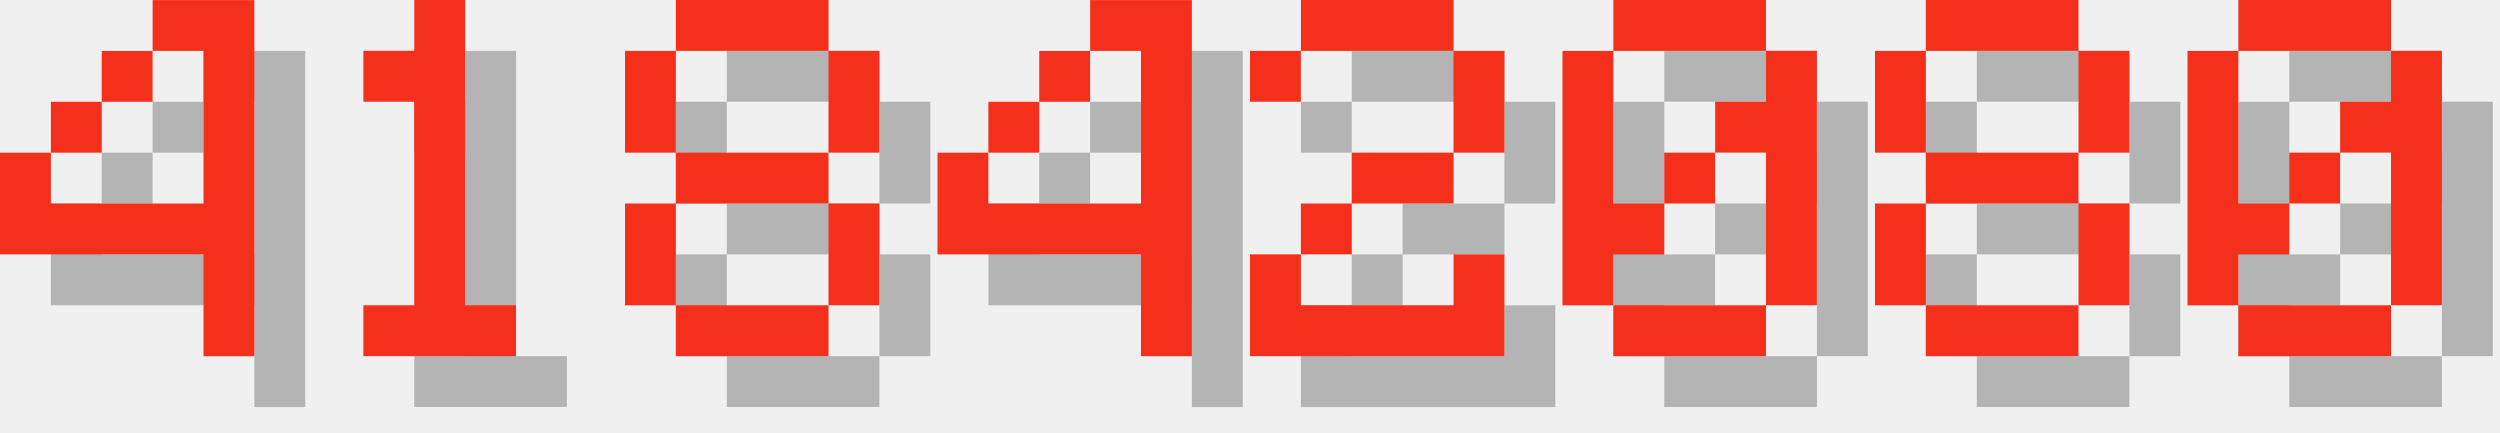
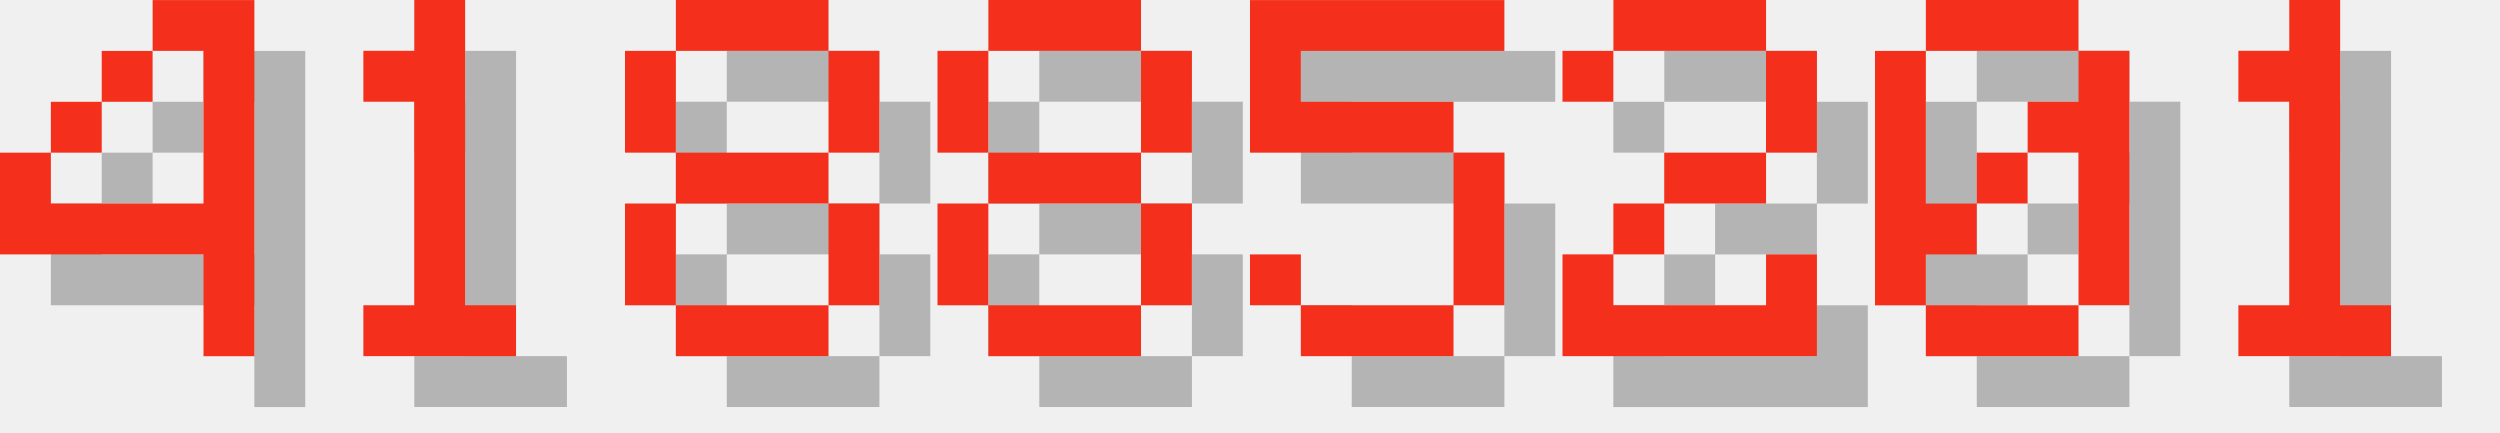
<svg xmlns="http://www.w3.org/2000/svg" version="1.1" width="208.0" height="36">
  <style>
        .text-foreground {
            fill: #F4301C;
        }
        .text-shadow {
            fill: #000000;
            fill-opacity: 0.25;
        }
    </style>
  <g class="digit" id="digit_4" transform="translate(0.0, 0), scale(4)">
    <path id="digit_4_shadow" class="text-shadow" d="m4.233 1.058v1.058h1.058v3.175h-3.175v-1.058h-1.058v2.117h4.233v2.117h1.058v-7.408h-2.117zm-2.117 3.175h1.058v-1.058h-1.058v1.058zm1.058-1.058h1.058v-1.058h-1.058v1.058z" fill-opacity=".5" style="paint-order:stroke fill markers" />
    <path id="digit_4_fg" class="text-foreground" d="m3.175 0v1.058h1.058v3.175h-3.175v-1.058h-1.058v2.117h4.233v2.117h1.058v-7.408h-2.117zm-2.117 3.175h1.058v-1.058h-1.058v1.058zm1.058-1.058h1.058v-1.058h-1.058v1.058z" fill="#fff" style="paint-order:stroke fill markers" />
  </g>
  <g class="digit" id="digit_1" transform="translate(26.0, 0), scale(4)">
    <path id="digit_1_shadow" class="text-shadow" d="m2.117 2.117v1.058h1.058v4.233h-1.058v1.058h3.175v-1.058h-1.058v-6.35h-1.058v1.058h-1.058z" fill-opacity=".5" style="paint-order:stroke fill markers" />
    <path id="digit_1_fg" class="text-foreground" d="m1.058 1.058v1.058h1.058v4.233h-1.058v1.058h3.175v-1.058h-1.058v-6.35h-1.058v1.058h-1.058z" fill="#fff" style="paint-order:stroke fill markers" />
  </g>
  <g class="digit" id="digit_8" transform="translate(52.0, 0), scale(4)">
    <path id="digit_8_shadow" class="text-shadow" d="m2.117 1.058v1.058h3.175v-1.058h-3.175zm3.175 1.058v2.117h1.058v-2.117h-1.058zm0 2.117h-3.175v1.058h3.175v-1.058zm0 1.058v2.117h1.058v-2.117h-1.058zm0 2.117h-3.175v1.058h3.175v-1.058zm-3.175 0v-2.117h-1.058v2.117h1.058zm0-3.175v-2.117h-1.058v2.117h1.058z" fill-opacity=".5" style="paint-order:stroke fill markers" />
    <path id="digit_8_fg" class="text-foreground" d="m1.058 0v1.058h3.175v-1.058h-3.175zm3.175 1.058v2.117h1.058v-2.117h-1.058zm0 2.117h-3.175v1.058h3.175v-1.058zm0 1.058v2.117h1.058v-2.117h-1.058zm0 2.117h-3.175v1.058h3.175v-1.058zm-3.175 0v-2.117h-1.058v2.117h1.058zm0-3.175v-2.117h-1.058v2.117h1.058z" fill="#fff" style="paint-order:stroke fill markers" />
  </g>
-   <g class="digit" id="digit_4" transform="translate(78.0, 0), scale(4)">
-     <path id="digit_4_shadow" class="text-shadow" d="m4.233 1.058v1.058h1.058v3.175h-3.175v-1.058h-1.058v2.117h4.233v2.117h1.058v-7.408h-2.117zm-2.117 3.175h1.058v-1.058h-1.058v1.058zm1.058-1.058h1.058v-1.058h-1.058v1.058z" fill-opacity=".5" style="paint-order:stroke fill markers" />
-     <path id="digit_4_fg" class="text-foreground" d="m3.175 0v1.058h1.058v3.175h-3.175v-1.058h-1.058v2.117h4.233v2.117h1.058v-7.408h-2.117zm-2.117 3.175h1.058v-1.058h-1.058v1.058zm1.058-1.058h1.058v-1.058h-1.058v1.058z" fill="#fff" style="paint-order:stroke fill markers" />
+   <g class="digit" id="digit_8" transform="translate(78.0, 0), scale(4)">
+     <path id="digit_8_shadow" class="text-shadow" d="m2.117 1.058v1.058h3.175v-1.058h-3.175zm3.175 1.058v2.117h1.058v-2.117h-1.058zm0 2.117h-3.175v1.058h3.175v-1.058zm0 1.058v2.117h1.058v-2.117h-1.058zm0 2.117h-3.175v1.058h3.175v-1.058zm-3.175 0v-2.117h-1.058v2.117h1.058zm0-3.175v-2.117h-1.058v2.117h1.058z" fill-opacity=".5" style="paint-order:stroke fill markers" />
+     <path id="digit_8_fg" class="text-foreground" d="m1.058 0v1.058h3.175v-1.058h-3.175zm3.175 1.058v2.117h1.058v-2.117h-1.058zm0 2.117h-3.175v1.058h3.175v-1.058zm0 1.058v2.117h1.058v-2.117h-1.058zm0 2.117h-3.175v1.058h3.175v-1.058zm-3.175 0v-2.117h-1.058v2.117h1.058zm0-3.175v-2.117h-1.058v2.117h1.058z" fill="#fff" style="paint-order:stroke fill markers" />
  </g>
-   <g class="digit" id="digit_2" transform="translate(104.0, 0), scale(4)">
+   <g class="digit" id="digit_5" transform="translate(104.0, 0), scale(4)">
+     <path id="digit_5_shadow" class="text-shadow" d="m1.058 1.058v3.175h4.233v3.175h-3.175v-1.058h-1.058v1.058h1.058v1.058h3.175v-1.058h1.058v-3.175h-1.058v-1.058h-3.175v-1.058h4.233v-1.058h-5.292z" fill-opacity=".5" style="paint-order:stroke fill markers" />
+     <path id="digit_5_fg" class="text-foreground" d="m0 0v3.175h4.233v3.175h-3.175v-1.058h-1.058v1.058h1.058v1.058h3.175v-1.058h1.058v-3.175h-1.058v-1.058h-3.175v-1.058h4.233v-1.058h-5.292z" fill="#fff" style="paint-order:stroke fill markers" />
+   </g>
+   <g class="digit" id="digit_2" transform="translate(130.0, 0), scale(4)">
    <path id="digit_2_shadow" class="text-shadow" d="m1.058 2.117v1.058h1.058v-1.058h3.175v2.117h-2.117v1.058h-1.058v1.058h-1.058v2.117h5.292v-2.117h-1.058v1.058h-3.175v-1.058h1.058v-1.058h2.117v-1.058h1.058v-2.117h-1.058v-1.058h-3.175v1.058h-1.058z" fill-opacity=".5" style="paint-order:stroke fill markers" />
    <path id="digit_2_fg" class="text-foreground" d="m0 1.058v1.058h1.058v-1.058h3.175v2.117h-2.117v1.058h-1.058v1.058h-1.058v2.117h5.292v-2.117h-1.058v1.058h-3.175v-1.058h1.058v-1.058h2.117v-1.058h1.058v-2.117h-1.058v-1.058h-3.175v1.058h-1.058z" fill="#fff" style="paint-order:stroke fill markers" />
  </g>
-   <g class="digit" id="digit_0" transform="translate(130.0, 0), scale(4)">
+   <g class="digit" id="digit_0" transform="translate(156.0, 0), scale(4)">
    <path id="digit_0_shadow" class="text-shadow" d="m2.117 1.058v1.058h3.175v-1.058h-3.175zm3.175 1.058v1.058h-1.058v1.058h1.058v3.175h1.058v-5.292h-1.058zm0 5.292h-3.175v1.058h3.175v-1.058zm-3.175 0v-1.058h1.058v-1.058h-1.058v-3.175h-1.058v5.292h1.058zm1.058-2.117h1.058v-1.058h-1.058v1.058z" fill-opacity=".5" style="paint-order:stroke fill markers" />
    <path id="digit_0_fg" class="text-foreground" d="m1.058 0v1.058h3.175v-1.058h-3.175zm3.175 1.058v1.058h-1.058v1.058h1.058v3.175h1.058v-5.292h-1.058zm0 5.292h-3.175v1.058h3.175v-1.058zm-3.175 0v-1.058h1.058v-1.058h-1.058v-3.175h-1.058v5.292h1.058zm1.058-2.117h1.058v-1.058h-1.058v1.058z" fill="#fff" style="paint-order:stroke fill markers" />
  </g>
-   <g class="digit" id="digit_8" transform="translate(156.0, 0), scale(4)">
-     <path id="digit_8_shadow" class="text-shadow" d="m2.117 1.058v1.058h3.175v-1.058h-3.175zm3.175 1.058v2.117h1.058v-2.117h-1.058zm0 2.117h-3.175v1.058h3.175v-1.058zm0 1.058v2.117h1.058v-2.117h-1.058zm0 2.117h-3.175v1.058h3.175v-1.058zm-3.175 0v-2.117h-1.058v2.117h1.058zm0-3.175v-2.117h-1.058v2.117h1.058z" fill-opacity=".5" style="paint-order:stroke fill markers" />
-     <path id="digit_8_fg" class="text-foreground" d="m1.058 0v1.058h3.175v-1.058h-3.175zm3.175 1.058v2.117h1.058v-2.117h-1.058zm0 2.117h-3.175v1.058h3.175v-1.058zm0 1.058v2.117h1.058v-2.117h-1.058zm0 2.117h-3.175v1.058h3.175v-1.058zm-3.175 0v-2.117h-1.058v2.117h1.058zm0-3.175v-2.117h-1.058v2.117h1.058z" fill="#fff" style="paint-order:stroke fill markers" />
-   </g>
-   <g class="digit" id="digit_0" transform="translate(182.0, 0), scale(4)">
-     <path id="digit_0_shadow" class="text-shadow" d="m2.117 1.058v1.058h3.175v-1.058h-3.175zm3.175 1.058v1.058h-1.058v1.058h1.058v3.175h1.058v-5.292h-1.058zm0 5.292h-3.175v1.058h3.175v-1.058zm-3.175 0v-1.058h1.058v-1.058h-1.058v-3.175h-1.058v5.292h1.058zm1.058-2.117h1.058v-1.058h-1.058v1.058z" fill-opacity=".5" style="paint-order:stroke fill markers" />
-     <path id="digit_0_fg" class="text-foreground" d="m1.058 0v1.058h3.175v-1.058h-3.175zm3.175 1.058v1.058h-1.058v1.058h1.058v3.175h1.058v-5.292h-1.058zm0 5.292h-3.175v1.058h3.175v-1.058zm-3.175 0v-1.058h1.058v-1.058h-1.058v-3.175h-1.058v5.292h1.058zm1.058-2.117h1.058v-1.058h-1.058v1.058z" fill="#fff" style="paint-order:stroke fill markers" />
+   <g class="digit" id="digit_1" transform="translate(182.0, 0), scale(4)">
+     <path id="digit_1_shadow" class="text-shadow" d="m2.117 2.117v1.058h1.058v4.233h-1.058v1.058h3.175v-1.058h-1.058v-6.35h-1.058v1.058h-1.058z" fill-opacity=".5" style="paint-order:stroke fill markers" />
+     <path id="digit_1_fg" class="text-foreground" d="m1.058 1.058v1.058h1.058v4.233h-1.058v1.058h3.175v-1.058h-1.058v-6.35h-1.058v1.058h-1.058z" fill="#fff" style="paint-order:stroke fill markers" />
  </g>
</svg>
